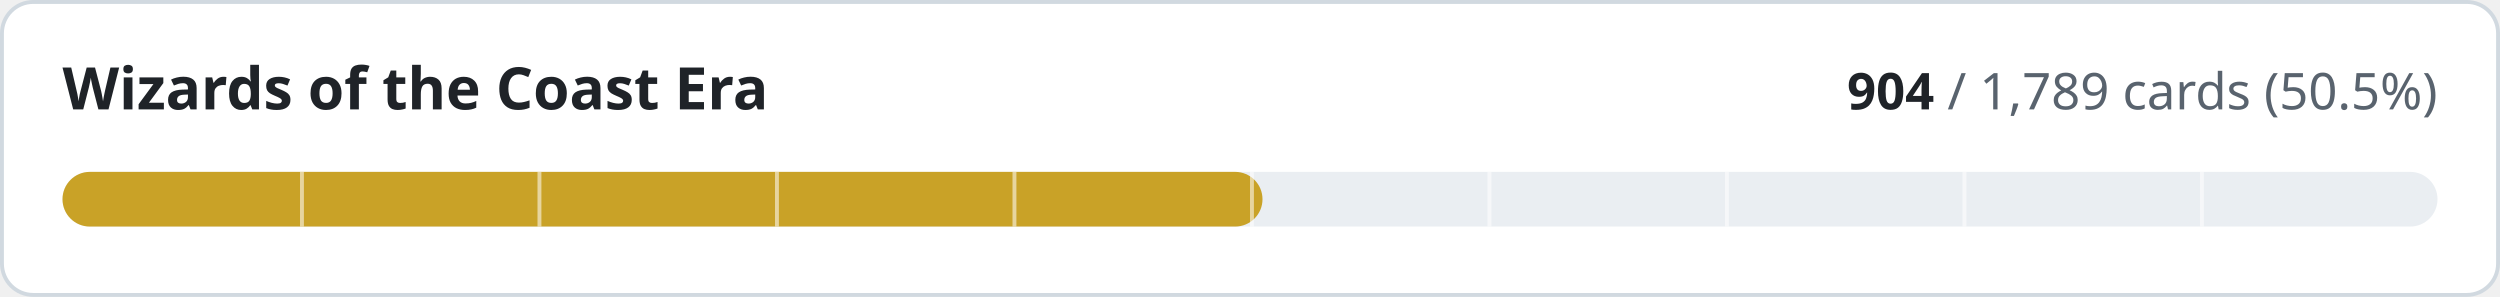
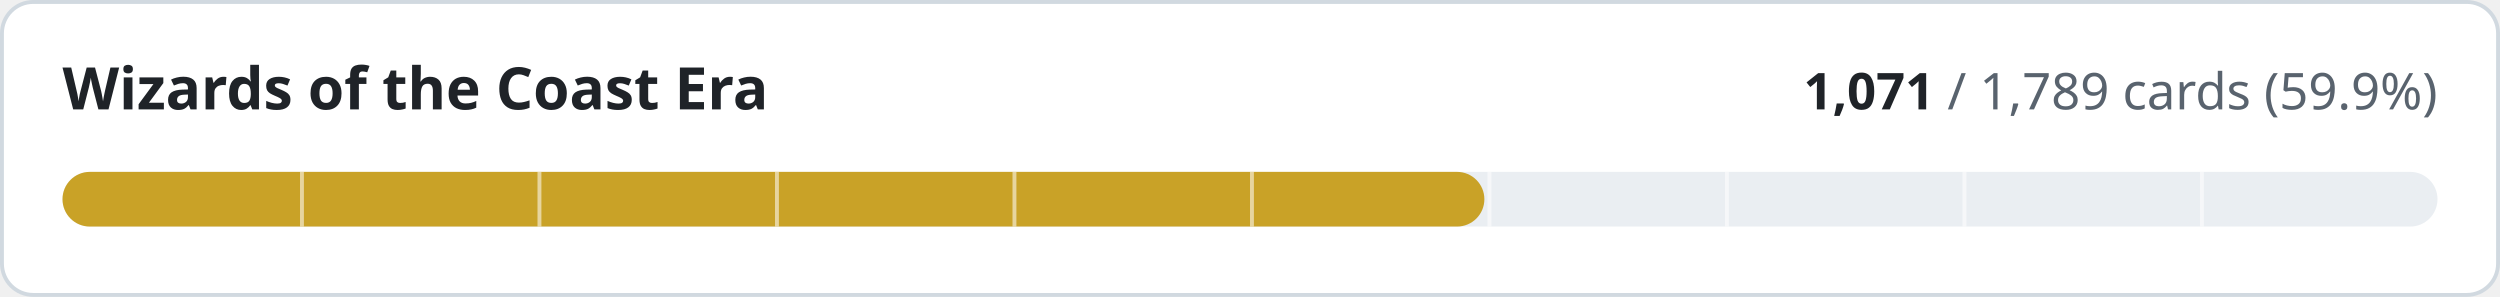
- <svg xmlns="http://www.w3.org/2000/svg" width="640" height="76" viewBox="0 0 640 76" role="img" aria-label="Wizards of the Coast Era: 904 of 1789 cards implemented">
+ <svg xmlns="http://www.w3.org/2000/svg" width="640" height="76" viewBox="0 0 640 76" role="img" aria-label="Wizards of the Coast Era: 1071 of 1789 cards implemented">
  <style>
.t{fill:#1f2328}.m{fill:#59636e}.trk{fill:#eaeef2}.bd{stroke:#d1d9e0}.bg{fill:#ffffff}
@media (prefers-color-scheme:dark){.t{fill:#f0f6fc}.m{fill:#9198a1}.trk{fill:#262c36}.bd{stroke:#3d444d}.bg{fill:#0d1117}}
text{font-family:-apple-system,BlinkMacSystemFont,'Segoe UI','Noto Sans',Helvetica,Arial,sans-serif;font-variant-numeric:tabular-nums}
</style>
  <rect class="bg bd" x="0.5" y="0.5" width="639" height="75" rx="8" stroke-width="1" />
  <text class="t" x="16" y="28" font-size="15" font-weight="600">Wizards of the Coast Era</text>
  <text class="m" x="624" y="28" font-size="13" text-anchor="end">
-     <tspan class="t" font-weight="600">904</tspan> / 1,789 cards (50.5%)</text>
+     <tspan class="t" font-weight="600">1,071</tspan> / 1,789 cards (59.9%)</text>
  <rect class="trk" x="16" y="44" width="608" height="14" rx="7" />
-   <rect x="16" y="44" width="307.2" height="14" rx="7" fill="#c9a227" />
+   <rect x="16" y="44" width="364.0" height="14" rx="7" fill="#c9a227" />
  <rect x="76.8" y="44" width="1" height="14" class="bg" opacity="0.55" />
  <rect x="137.6" y="44" width="1" height="14" class="bg" opacity="0.55" />
  <rect x="198.4" y="44" width="1" height="14" class="bg" opacity="0.55" />
  <rect x="259.2" y="44" width="1" height="14" class="bg" opacity="0.55" />
  <rect x="320.0" y="44" width="1" height="14" class="bg" opacity="0.55" />
  <rect x="380.8" y="44" width="1" height="14" class="bg" opacity="0.55" />
  <rect x="441.6" y="44" width="1" height="14" class="bg" opacity="0.55" />
  <rect x="502.4" y="44" width="1" height="14" class="bg" opacity="0.55" />
  <rect x="563.2" y="44" width="1" height="14" class="bg" opacity="0.55" />
</svg>
